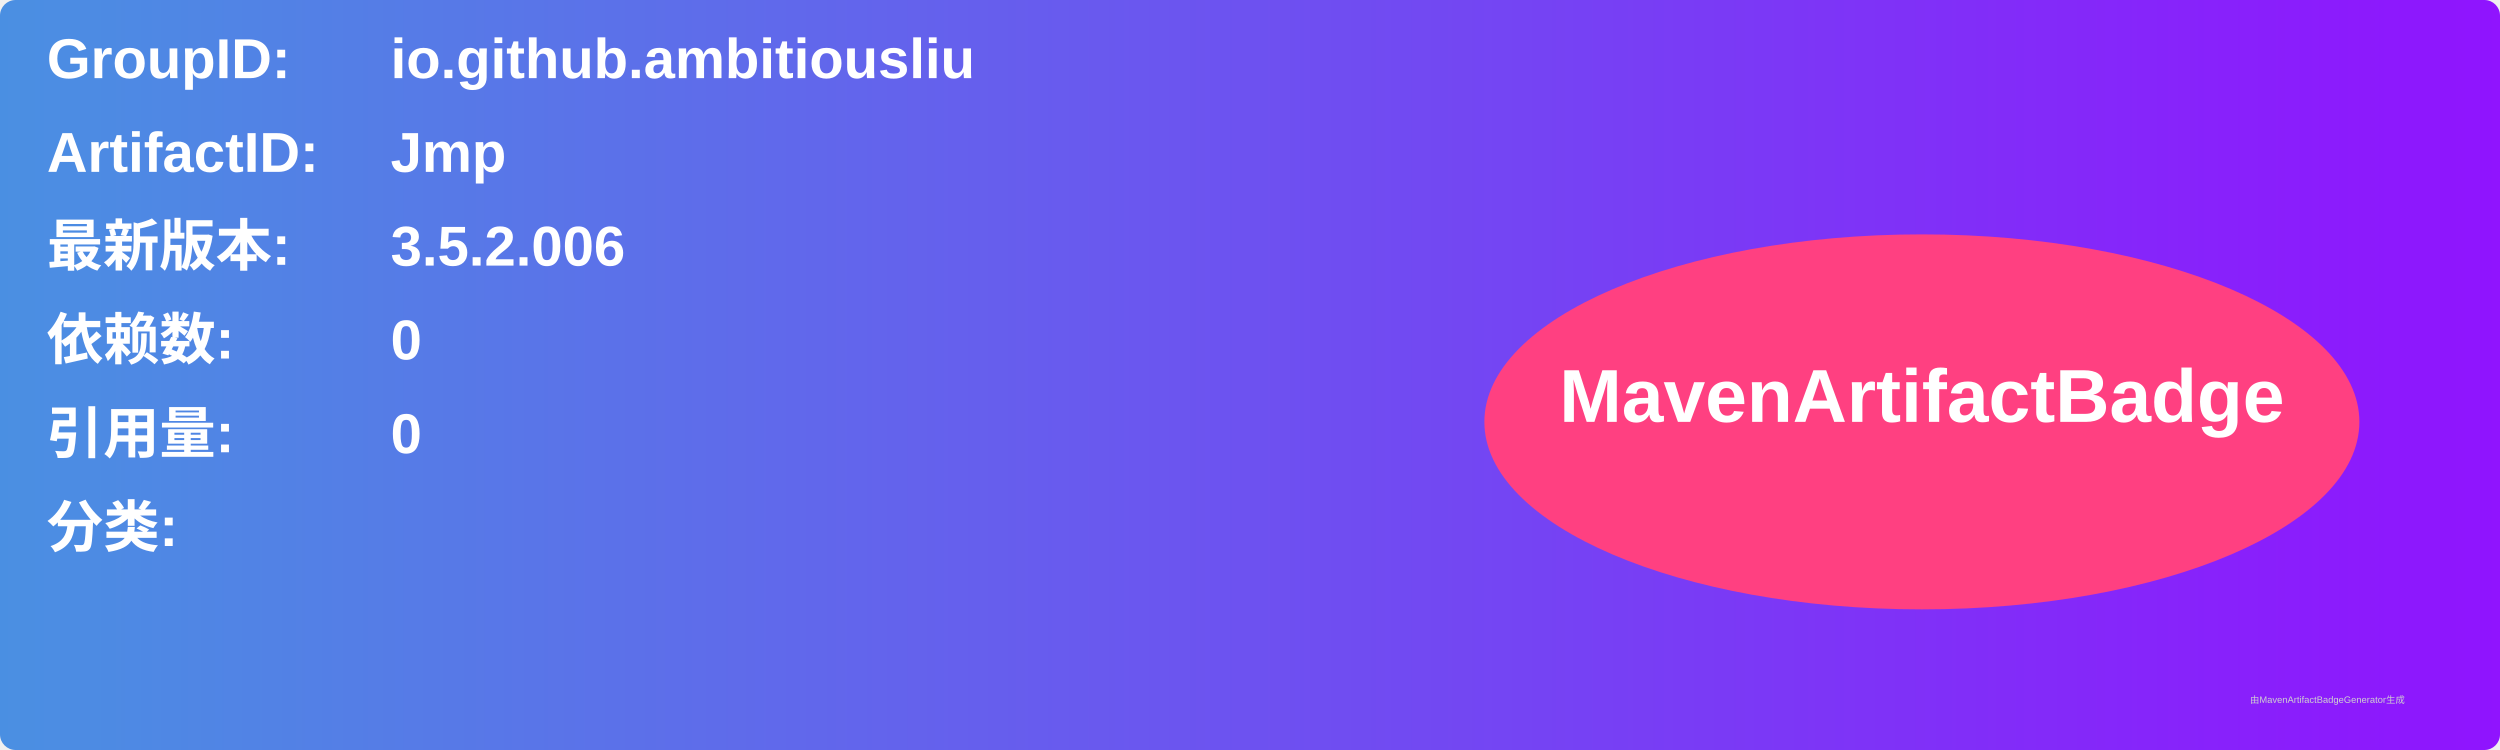
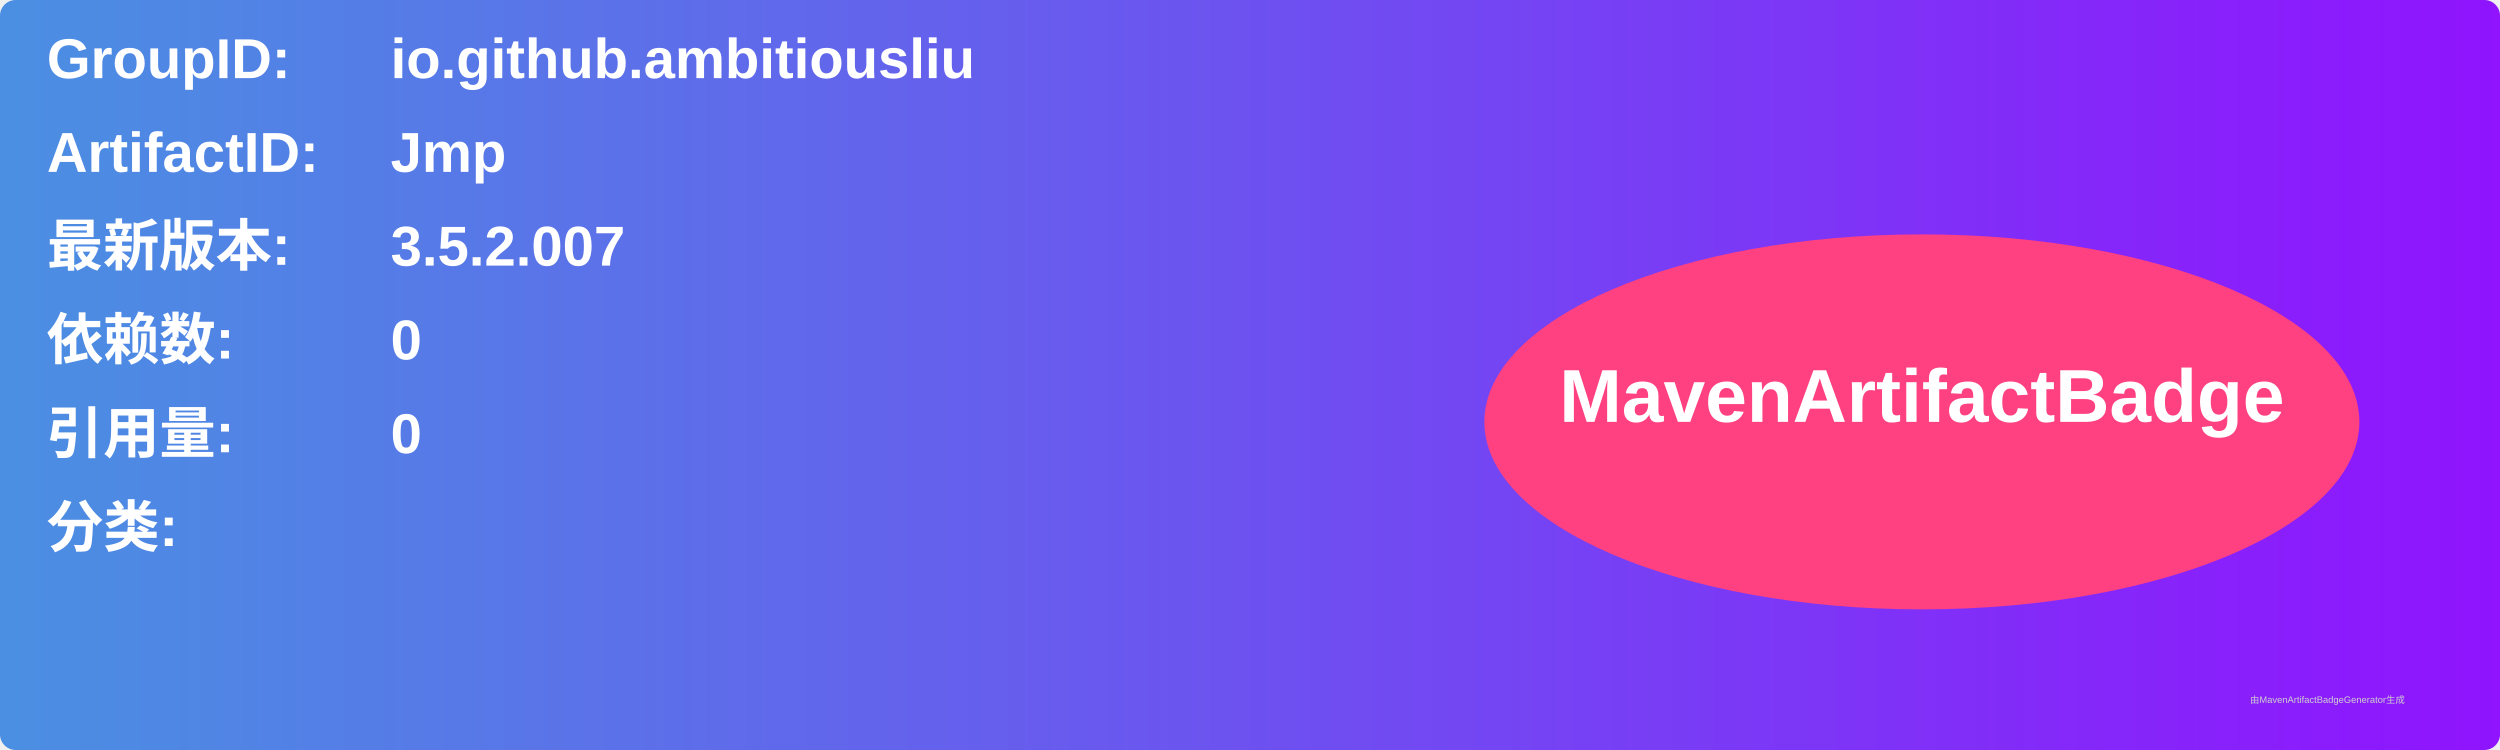
<svg xmlns="http://www.w3.org/2000/svg" width="800" height="240" viewBox="0 0 800 240">
  <linearGradient id="grad" x1="0%" y1="0%" x2="100%" y2="0%">
    <stop offset="0%" stop-color="#4a90e2" />
    <stop offset="100%" stop-color="#9013fe" />
  </linearGradient>
  <rect width="100%" height="100%" rx="5" ry="5" fill="url(#grad)" />
  <g transform="translate(15, 15)">
    <text x="0" y="10" font-family="Arial" font-size="18" fill="white" font-weight="bold" width="260">GroupID:</text>
    <text x="110" y="10" font-family="Arial" font-size="18" fill="white" font-weight="bold" width="460">io.github.ambitiousliu</text>
    <text x="0" y="40" font-family="Arial" font-size="18" fill="white" font-weight="bold" width="260">ArtifactID:</text>
    <text x="110" y="40" font-family="Arial" font-size="18" fill="white" font-weight="bold" width="460">Jmp</text>
    <text x="0" y="70" font-family="Arial" font-size="18" fill="white" font-weight="bold">最新版本:</text>
    <text x="110" y="70" font-family="Arial" font-size="18" fill="white" font-weight="bold">
-       <tspan font-weight="bold">3.5.2.006</tspan>
+       <tspan font-weight="bold">3.5.2.007</tspan>
    </text>
    <text x="0" y="100" font-family="Arial" font-size="18" fill="white" font-weight="bold">依赖数: </text>
    <text x="110" y="100" font-family="Arial" font-size="18" fill="white">
      <tspan font-weight="bold">0</tspan>
    </text>
    <text x="0" y="130" font-family="Arial" font-size="18" fill="white" font-weight="bold">引用量: </text>
    <text x="110" y="130" font-family="Arial" font-size="18" fill="white">
      <tspan font-weight="bold">0</tspan>
    </text>
    <text x="0" y="160" font-family="Arial" font-size="18" fill="white" font-weight="bold">分类:</text>
    <text x="10" y="190" font-family="Arial" font-size="10" fill="white">
      <tspan font-weight="bold" />
    </text>
    <ellipse cx="600" cy="120" rx="140" ry="60" fill="#ff4081" />
    <text x="600" y="120" text-anchor="middle" font-family="Arial" font-size="24" fill="white" font-weight="bold">MavenArtifactBadge</text>
  </g>
  <text x="720" y="225" font-family="Arial" font-size="3" fill="#d0d0d0">由MavenArtifactBadgeGenerator生成</text>
</svg>
